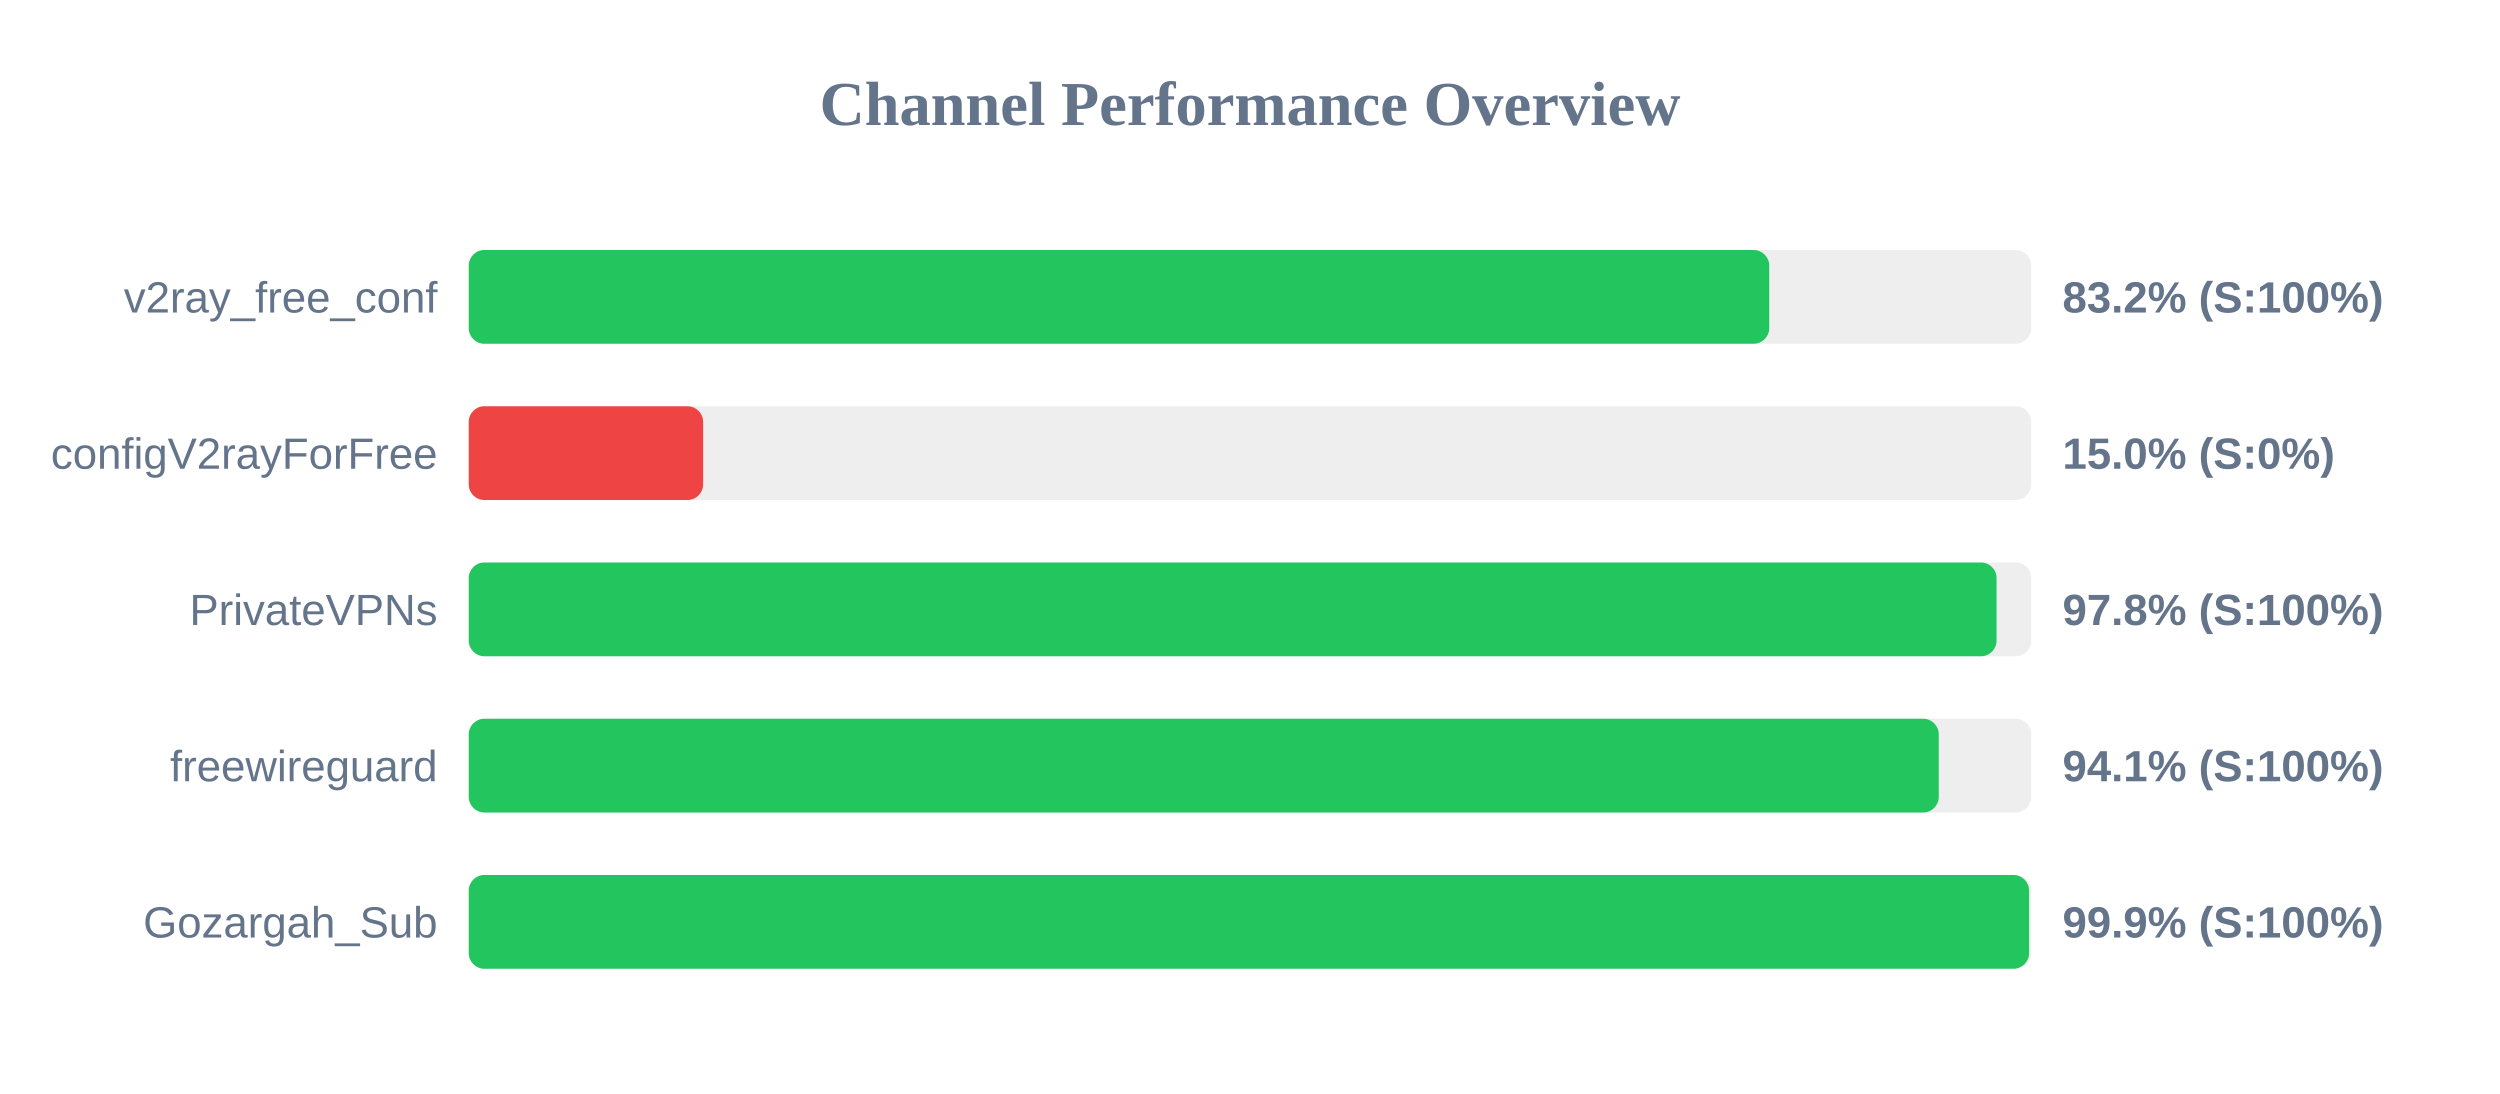
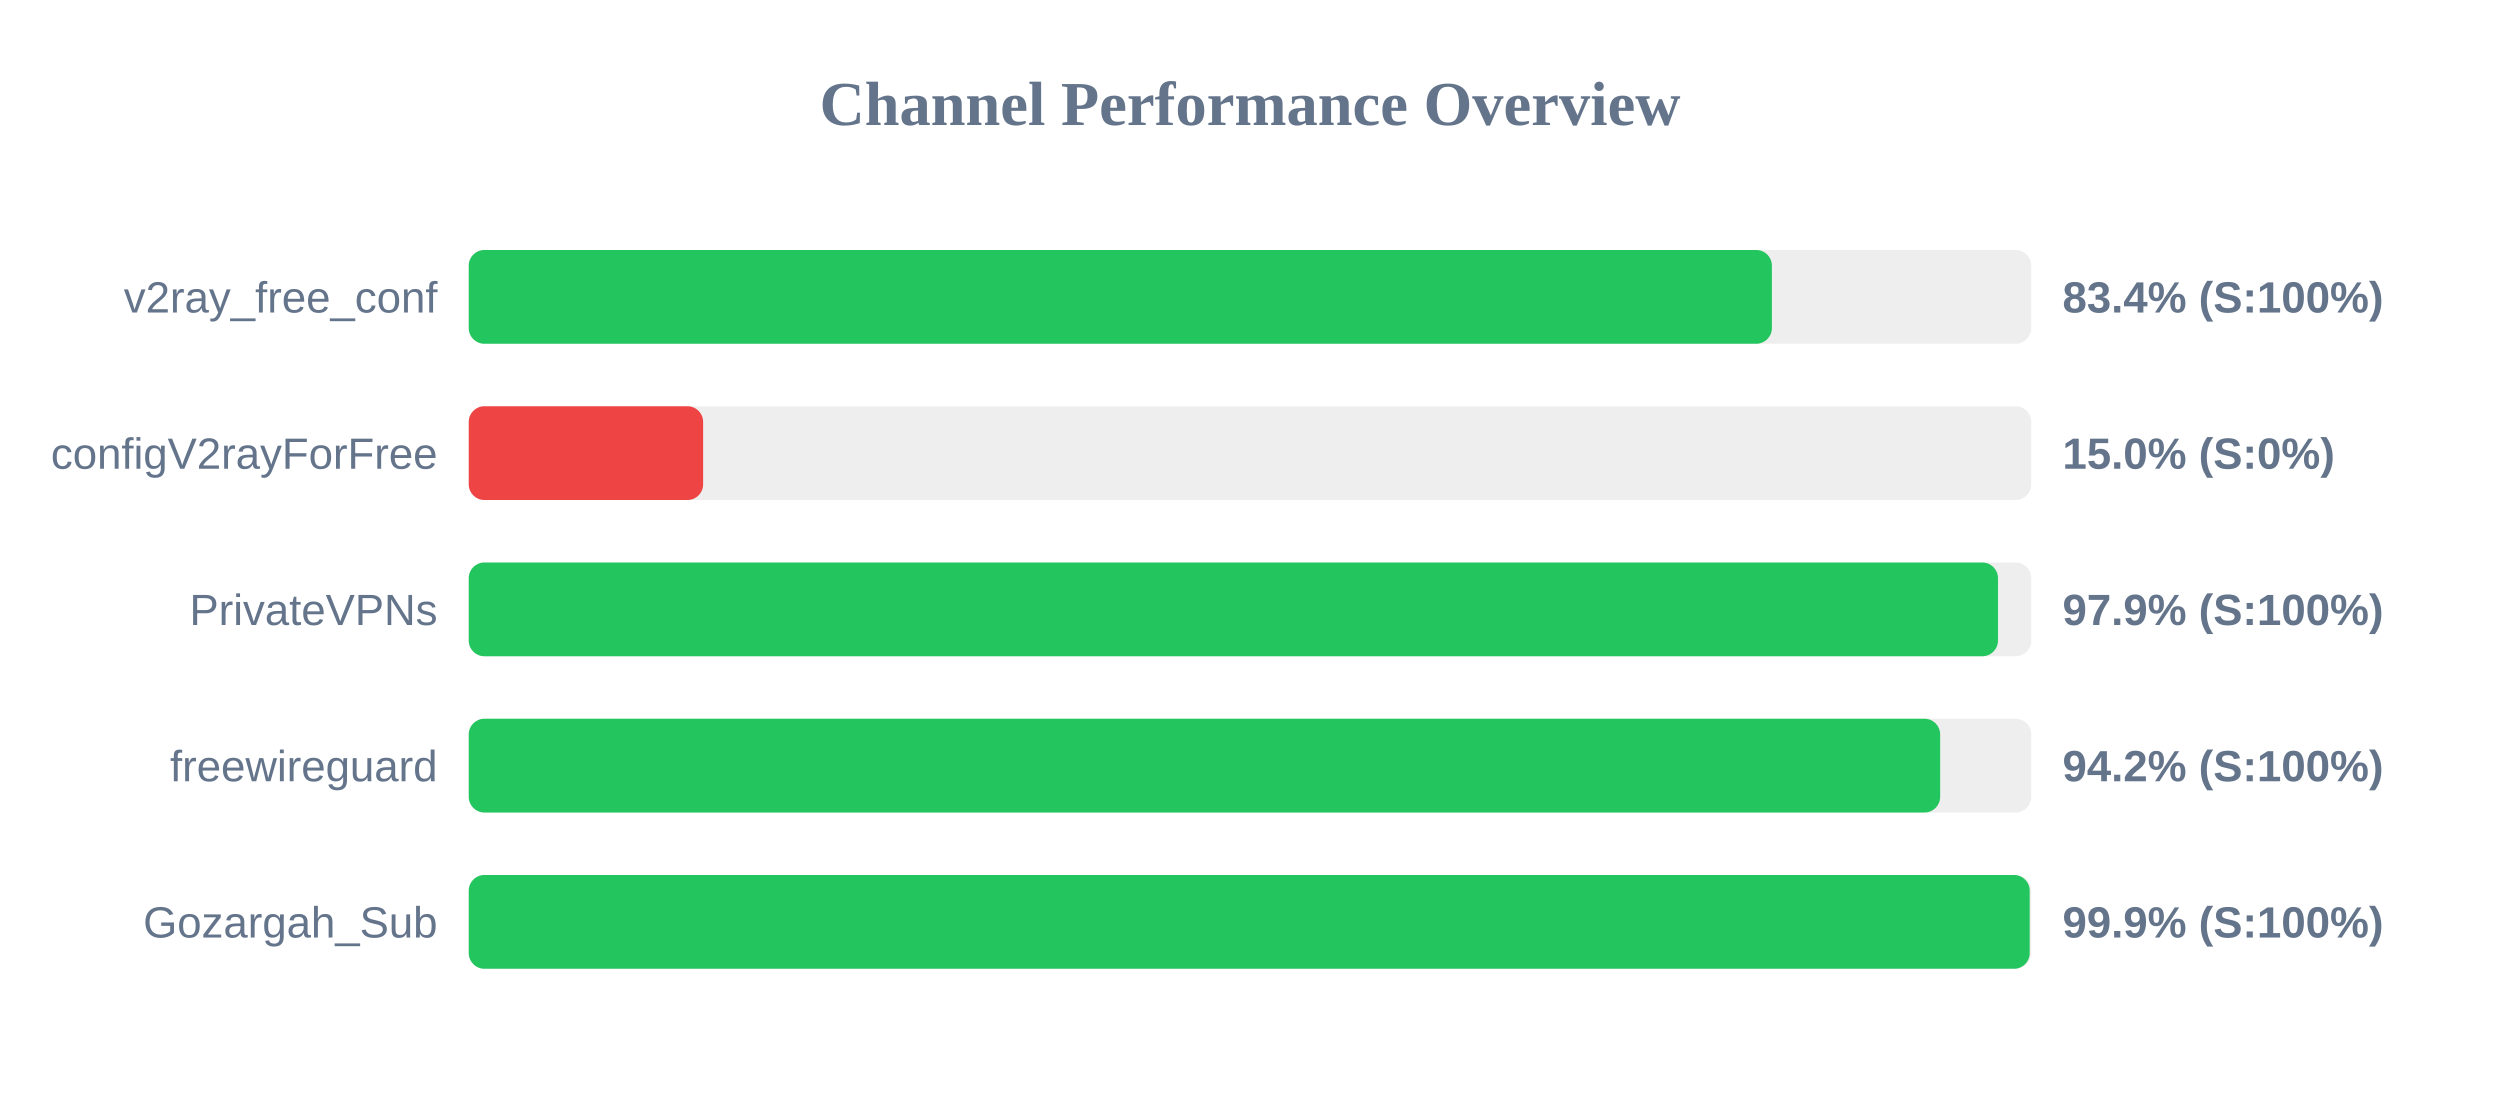
<svg xmlns="http://www.w3.org/2000/svg" width="800" height="350" version="1.1">
  <style>
        .row { font: 14px Arial; fill: #64748b; }
        .score { font: bold 14px Arial; fill: #64748b; }
    </style>
  <text x="400" y="40" text-anchor="middle" font-size="20px" font-weight="bold" fill="#64748b">Channel Performance Overview</text>
  <rect x="150" y="80" width="500" height="30" fill="#eee" rx="5" />
-   <rect x="150" y="80" width="416.15" height="30" fill="#22c55e" rx="5" />
+   <rect x="150" y="80" width="417.0" height="30" fill="#22c55e" rx="5" />
  <text x="140" y="100" text-anchor="end" class="row">v2ray_free_conf</text>
-   <text x="660" y="100" text-anchor="start" class="score">83.2% (S:100%)</text>
+   <text x="660" y="100" text-anchor="start" class="score">83.4% (S:100%)</text>
  <rect x="150" y="130" width="500" height="30" fill="#eee" rx="5" />
  <rect x="150" y="130" width="75.0" height="30" fill="#ef4444" rx="5" />
  <text x="140" y="150" text-anchor="end" class="row">configV2rayForFree</text>
  <text x="660" y="150" text-anchor="start" class="score">15.0% (S:0%)</text>
  <rect x="150" y="180" width="500" height="30" fill="#eee" rx="5" />
-   <rect x="150" y="180" width="488.9" height="30" fill="#22c55e" rx="5" />
+   <rect x="150" y="180" width="489.35" height="30" fill="#22c55e" rx="5" />
  <text x="140" y="200" text-anchor="end" class="row">PrivateVPNs</text>
-   <text x="660" y="200" text-anchor="start" class="score">97.8% (S:100%)</text>
+   <text x="660" y="200" text-anchor="start" class="score">97.9% (S:100%)</text>
  <rect x="150" y="230" width="500" height="30" fill="#eee" rx="5" />
-   <rect x="150" y="230" width="470.4" height="30" fill="#22c55e" rx="5" />
+   <rect x="150" y="230" width="470.85" height="30" fill="#22c55e" rx="5" />
  <text x="140" y="250" text-anchor="end" class="row">freewireguard</text>
-   <text x="660" y="250" text-anchor="start" class="score">94.1% (S:100%)</text>
+   <text x="660" y="250" text-anchor="start" class="score">94.2% (S:100%)</text>
  <rect x="150" y="280" width="500" height="30" fill="#eee" rx="5" />
-   <rect x="150" y="280" width="499.3" height="30" fill="#22c55e" rx="5" />
+   <rect x="150" y="280" width="499.5" height="30" fill="#22c55e" rx="5" />
  <text x="140" y="300" text-anchor="end" class="row">Gozargah_Sub</text>
  <text x="660" y="300" text-anchor="start" class="score">99.9% (S:100%)</text>
</svg>
